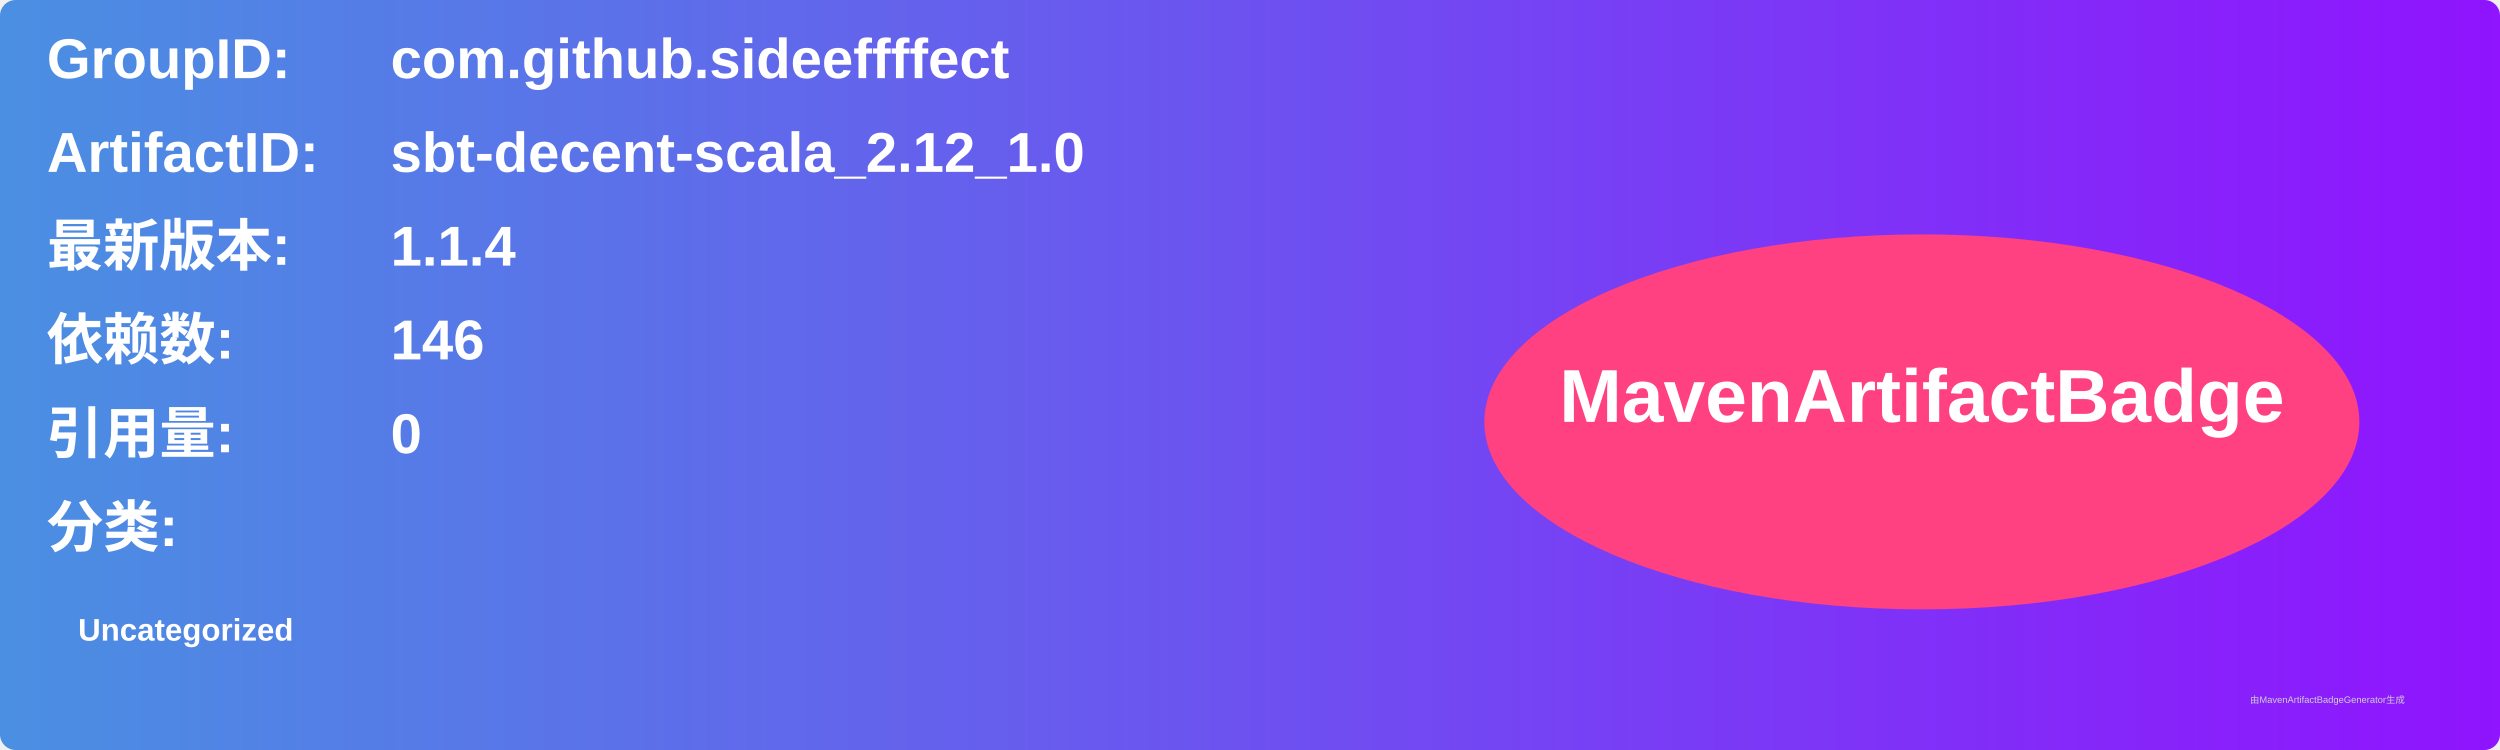
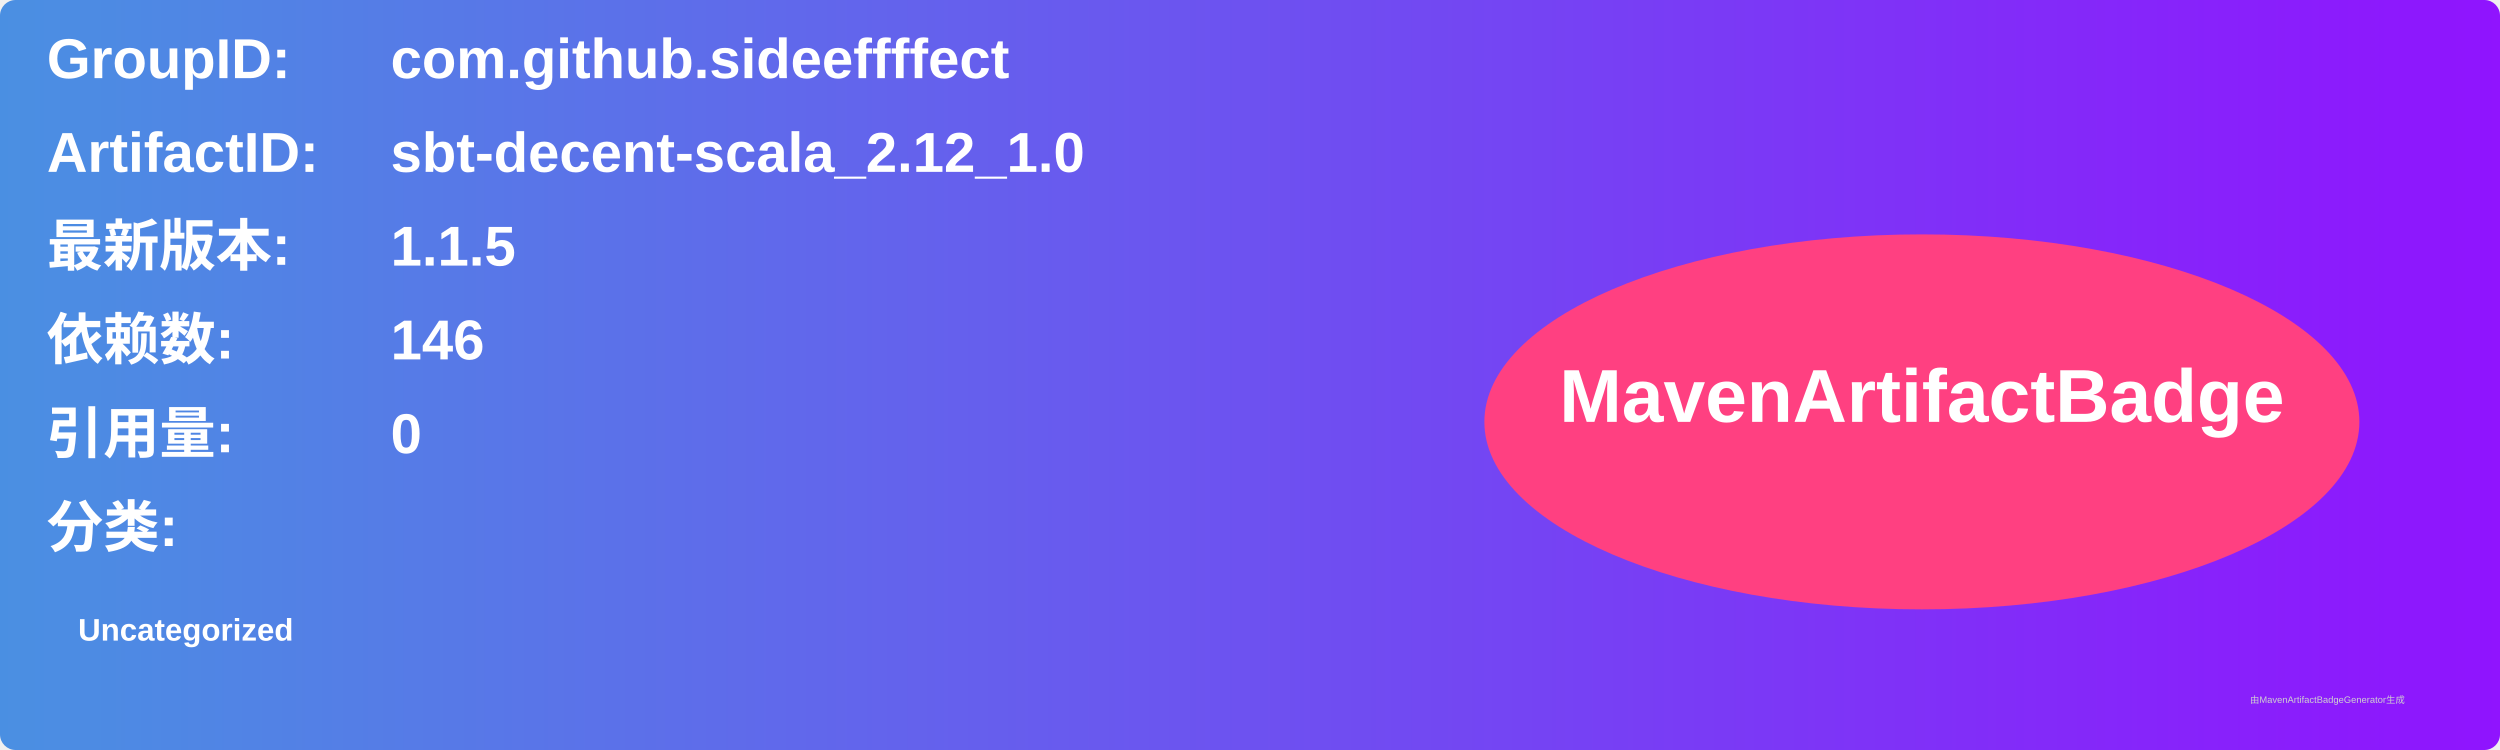
<svg xmlns="http://www.w3.org/2000/svg" width="800" height="240" viewBox="0 0 800 240">
  <linearGradient id="grad" x1="0%" y1="0%" x2="100%" y2="0%">
    <stop offset="0%" stop-color="#4a90e2" />
    <stop offset="100%" stop-color="#9013fe" />
  </linearGradient>
  <rect width="100%" height="100%" rx="5" ry="5" fill="url(#grad)" />
  <g transform="translate(15, 15)">
    <text x="0" y="10" font-family="Arial" font-size="18" fill="white" font-weight="bold" width="260">GroupID:</text>
    <text x="110" y="10" font-family="Arial" font-size="18" fill="white" font-weight="bold" width="460">com.github.sideeffffect</text>
    <text x="0" y="40" font-family="Arial" font-size="18" fill="white" font-weight="bold" width="260">ArtifactID:</text>
    <text x="110" y="40" font-family="Arial" font-size="18" fill="white" font-weight="bold" width="460">sbt-decent-scala_2.12_1.0</text>
    <text x="0" y="70" font-family="Arial" font-size="18" fill="white" font-weight="bold">最新版本:</text>
    <text x="110" y="70" font-family="Arial" font-size="18" fill="white" font-weight="bold">
-       <tspan font-weight="bold">1.1.4</tspan>
+       <tspan font-weight="bold">1.1.5</tspan>
    </text>
    <text x="0" y="100" font-family="Arial" font-size="18" fill="white" font-weight="bold">依赖数: </text>
    <text x="110" y="100" font-family="Arial" font-size="18" fill="white">
      <tspan font-weight="bold">146</tspan>
    </text>
    <text x="0" y="130" font-family="Arial" font-size="18" fill="white" font-weight="bold">引用量: </text>
    <text x="110" y="130" font-family="Arial" font-size="18" fill="white">
      <tspan font-weight="bold">0</tspan>
    </text>
    <text x="0" y="160" font-family="Arial" font-size="18" fill="white" font-weight="bold">分类:</text>
    <text x="10" y="190" font-family="Arial" font-size="10" fill="white">
      <tspan font-weight="bold">Uncategorized</tspan>
    </text>
    <ellipse cx="600" cy="120" rx="140" ry="60" fill="#ff4081" />
    <text x="600" y="120" text-anchor="middle" font-family="Arial" font-size="24" fill="white" font-weight="bold">MavenArtifactBadge</text>
  </g>
  <text x="720" y="225" font-family="Arial" font-size="3" fill="#d0d0d0">由MavenArtifactBadgeGenerator生成</text>
</svg>
